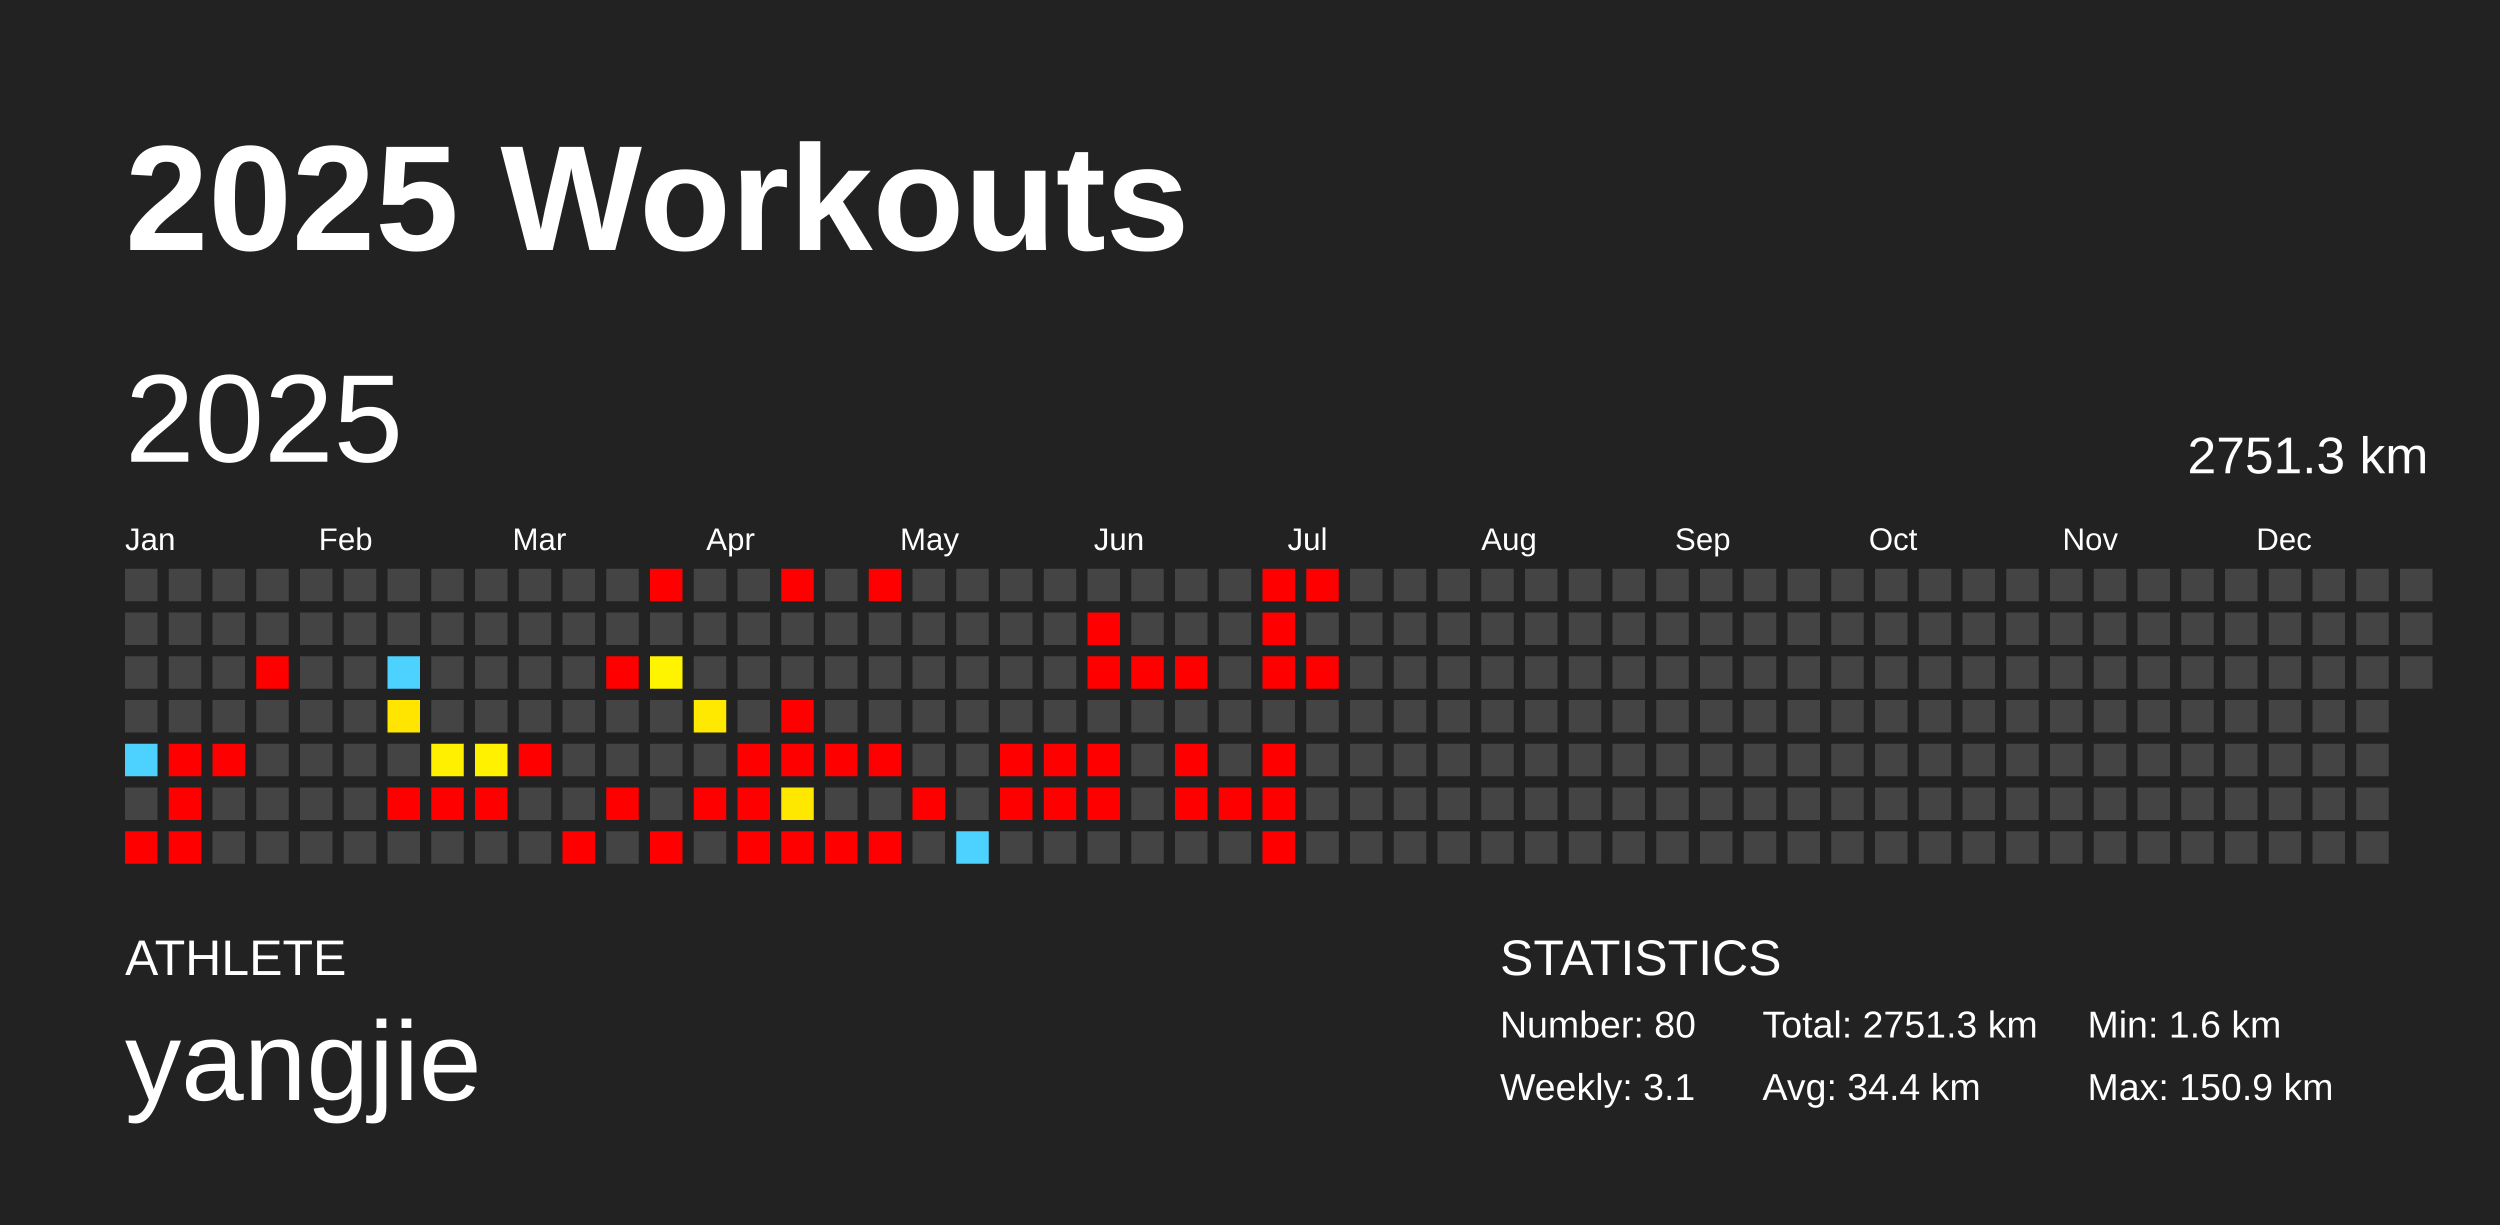
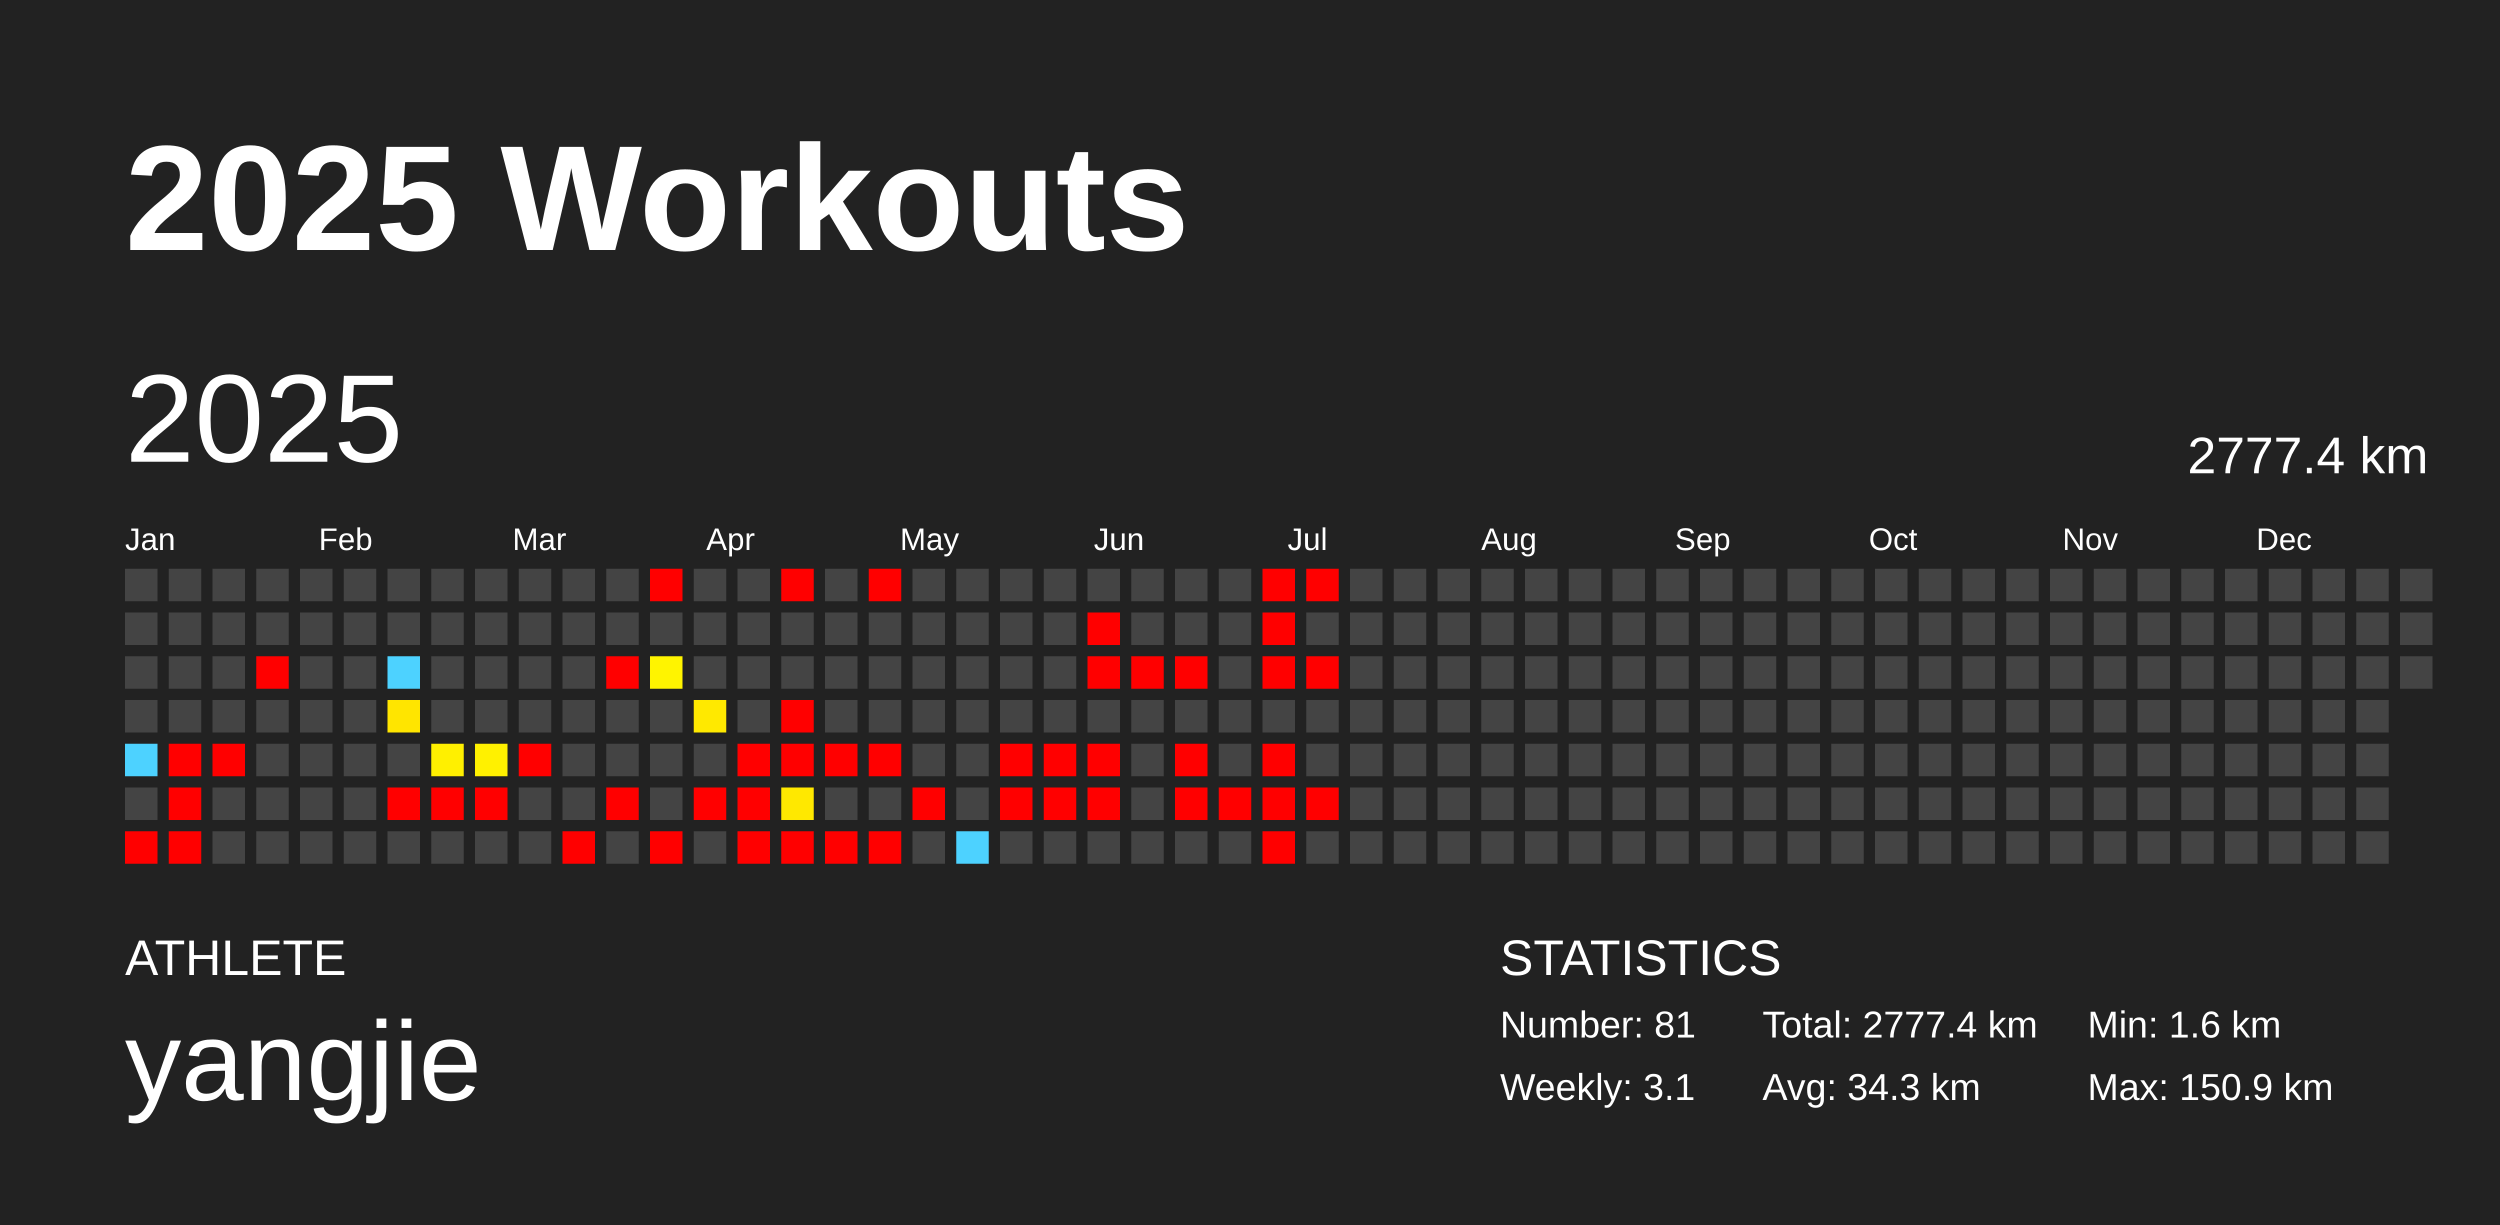
<svg xmlns="http://www.w3.org/2000/svg" baseProfile="full" height="98mm" version="1.1" viewBox="0,0,200,98" width="200mm">
  <defs />
  <rect fill="#222222" height="98" width="200" x="0" y="0" />
  <text fill="#FFFFFF" style="font-size:12px; font-family:Arial; font-weight:bold;" x="10" y="20">2025 Workouts</text>
  <text fill="#FFFFFF" style="font-size:4px; font-family:Arial" x="10" y="78">ATHLETE</text>
  <text fill="#FFFFFF" style="font-size:9px; font-family:Arial" x="10" y="88">yangjie</text>
  <text fill="#FFFFFF" style="font-size:4px; font-family:Arial" x="120" y="78">STATISTICS</text>
-   <text fill="#FFFFFF" style="font-size:3px; font-family:Arial" x="120" y="83">Number: 80</text>
+   <text fill="#FFFFFF" style="font-size:3px; font-family:Arial" x="120" y="83">Number: 81</text>
  <text fill="#FFFFFF" style="font-size:3px; font-family:Arial" x="120" y="88">Weekly: 3.1</text>
-   <text fill="#FFFFFF" style="font-size:3px; font-family:Arial" x="141" y="83">Total: 2751.3 km</text>
-   <text fill="#FFFFFF" style="font-size:3px; font-family:Arial" x="141" y="88">Avg: 34.4 km</text>
+   <text fill="#FFFFFF" style="font-size:3px; font-family:Arial" x="141" y="83">Total: 2777.4 km</text>
+   <text fill="#FFFFFF" style="font-size:3px; font-family:Arial" x="141" y="88">Avg: 34.3 km</text>
  <text fill="#FFFFFF" style="font-size:3px; font-family:Arial" x="167" y="83">Min: 1.6 km</text>
  <text fill="#FFFFFF" style="font-size:3px; font-family:Arial" x="167" y="88">Max: 150.9 km</text>
  <text dominant-baseline="hanging" fill="#FFFFFF" style="font-size:10.0px; font-family:Arial;" x="10" y="30">2025</text>
-   <text dominant-baseline="hanging" fill="#FFFFFF" style="font-size:4.125px; font-family:Arial;" x="175" y="35">2751.3 km</text>
+   <text dominant-baseline="hanging" fill="#FFFFFF" style="font-size:4.125px; font-family:Arial;" x="175" y="35">2777.4 km</text>
  <text fill="#FFFFFF" style="font-size:2.5px; font-family:Arial" x="10.0" y="44">Jan</text>
  <text fill="#FFFFFF" style="font-size:2.5px; font-family:Arial" x="25.5" y="44">Feb</text>
  <text fill="#FFFFFF" style="font-size:2.5px; font-family:Arial" x="41.0" y="44">Mar</text>
  <text fill="#FFFFFF" style="font-size:2.5px; font-family:Arial" x="56.5" y="44">Apr</text>
  <text fill="#FFFFFF" style="font-size:2.5px; font-family:Arial" x="72.0" y="44">May</text>
  <text fill="#FFFFFF" style="font-size:2.5px; font-family:Arial" x="87.5" y="44">Jun</text>
  <text fill="#FFFFFF" style="font-size:2.5px; font-family:Arial" x="103.0" y="44">Jul</text>
  <text fill="#FFFFFF" style="font-size:2.5px; font-family:Arial" x="118.5" y="44">Aug</text>
  <text fill="#FFFFFF" style="font-size:2.5px; font-family:Arial" x="134.0" y="44">Sep</text>
  <text fill="#FFFFFF" style="font-size:2.5px; font-family:Arial" x="149.5" y="44">Oct</text>
  <text fill="#FFFFFF" style="font-size:2.5px; font-family:Arial" x="165.0" y="44">Nov</text>
  <text fill="#FFFFFF" style="font-size:2.5px; font-family:Arial" x="180.5" y="44">Dec</text>
  <rect fill="#444444" height="2.6" width="2.6" x="10.0" y="45.5" />
  <rect fill="#444444" height="2.6" width="2.6" x="10.0" y="49.0" />
  <rect fill="#444444" height="2.6" width="2.6" x="10.0" y="52.5" />
  <rect fill="#444444" height="2.6" width="2.6" x="10.0" y="56.0" />
  <rect fill="#4dd2ff" height="2.6" width="2.6" x="10.0" y="59.5" />
  <rect fill="#444444" height="2.6" width="2.6" x="10.0" y="63.0" />
  <rect fill="red" height="2.6" width="2.6" x="10.0" y="66.5" />
  <rect fill="#444444" height="2.6" width="2.6" x="13.5" y="45.5" />
  <rect fill="#444444" height="2.6" width="2.6" x="13.5" y="49.0" />
  <rect fill="#444444" height="2.6" width="2.6" x="13.5" y="52.5" />
  <rect fill="#444444" height="2.6" width="2.6" x="13.5" y="56.0" />
  <rect fill="red" height="2.6" width="2.6" x="13.5" y="59.5" />
  <rect fill="red" height="2.6" width="2.6" x="13.5" y="63.0" />
  <rect fill="red" height="2.6" width="2.6" x="13.5" y="66.5" />
  <rect fill="#444444" height="2.6" width="2.6" x="17.0" y="45.5" />
  <rect fill="#444444" height="2.6" width="2.6" x="17.0" y="49.0" />
  <rect fill="#444444" height="2.6" width="2.6" x="17.0" y="52.5" />
  <rect fill="#444444" height="2.6" width="2.6" x="17.0" y="56.0" />
  <rect fill="red" height="2.6" width="2.6" x="17.0" y="59.5" />
  <rect fill="#444444" height="2.6" width="2.6" x="17.0" y="63.0" />
  <rect fill="#444444" height="2.6" width="2.6" x="17.0" y="66.5" />
  <rect fill="#444444" height="2.6" width="2.6" x="20.5" y="45.5" />
  <rect fill="#444444" height="2.6" width="2.6" x="20.5" y="49.0" />
  <rect fill="red" height="2.6" width="2.6" x="20.5" y="52.5" />
  <rect fill="#444444" height="2.6" width="2.6" x="20.5" y="56.0" />
  <rect fill="#444444" height="2.6" width="2.6" x="20.5" y="59.5" />
  <rect fill="#444444" height="2.6" width="2.6" x="20.5" y="63.0" />
  <rect fill="#444444" height="2.6" width="2.6" x="20.5" y="66.5" />
  <rect fill="#444444" height="2.6" width="2.6" x="24.0" y="45.5" />
  <rect fill="#444444" height="2.6" width="2.6" x="24.0" y="49.0" />
  <rect fill="#444444" height="2.6" width="2.6" x="24.0" y="52.5" />
  <rect fill="#444444" height="2.6" width="2.6" x="24.0" y="56.0" />
  <rect fill="#444444" height="2.6" width="2.6" x="24.0" y="59.5" />
  <rect fill="#444444" height="2.6" width="2.6" x="24.0" y="63.0" />
  <rect fill="#444444" height="2.6" width="2.6" x="24.0" y="66.5" />
  <rect fill="#444444" height="2.6" width="2.6" x="27.5" y="45.5" />
  <rect fill="#444444" height="2.6" width="2.6" x="27.5" y="49.0" />
  <rect fill="#444444" height="2.6" width="2.6" x="27.5" y="52.5" />
  <rect fill="#444444" height="2.6" width="2.6" x="27.5" y="56.0" />
  <rect fill="#444444" height="2.6" width="2.6" x="27.5" y="59.5" />
  <rect fill="#444444" height="2.6" width="2.6" x="27.5" y="63.0" />
  <rect fill="#444444" height="2.6" width="2.6" x="27.5" y="66.5" />
  <rect fill="#444444" height="2.6" width="2.6" x="31.0" y="45.5" />
  <rect fill="#444444" height="2.6" width="2.6" x="31.0" y="49.0" />
  <rect fill="#4dd2ff" height="2.6" width="2.6" x="31.0" y="52.5" />
  <rect fill="#ffe500" height="2.6" width="2.6" x="31.0" y="56.0" />
  <rect fill="#444444" height="2.6" width="2.6" x="31.0" y="59.5" />
  <rect fill="red" height="2.6" width="2.6" x="31.0" y="63.0" />
  <rect fill="#444444" height="2.6" width="2.6" x="31.0" y="66.5" />
  <rect fill="#444444" height="2.6" width="2.6" x="34.5" y="45.5" />
  <rect fill="#444444" height="2.6" width="2.6" x="34.5" y="49.0" />
  <rect fill="#444444" height="2.6" width="2.6" x="34.5" y="52.5" />
  <rect fill="#444444" height="2.6" width="2.6" x="34.5" y="56.0" />
  <rect fill="#fff000" height="2.6" width="2.6" x="34.5" y="59.5" />
  <rect fill="red" height="2.6" width="2.6" x="34.5" y="63.0" />
  <rect fill="#444444" height="2.6" width="2.6" x="34.5" y="66.5" />
  <rect fill="#444444" height="2.6" width="2.6" x="38.0" y="45.5" />
  <rect fill="#444444" height="2.6" width="2.6" x="38.0" y="49.0" />
  <rect fill="#444444" height="2.6" width="2.6" x="38.0" y="52.5" />
  <rect fill="#444444" height="2.6" width="2.6" x="38.0" y="56.0" />
  <rect fill="#fff100" height="2.6" width="2.6" x="38.0" y="59.5" />
  <rect fill="red" height="2.6" width="2.6" x="38.0" y="63.0" />
  <rect fill="#444444" height="2.6" width="2.6" x="38.0" y="66.5" />
  <rect fill="#444444" height="2.6" width="2.6" x="41.5" y="45.5" />
  <rect fill="#444444" height="2.6" width="2.6" x="41.5" y="49.0" />
  <rect fill="#444444" height="2.6" width="2.6" x="41.5" y="52.5" />
  <rect fill="#444444" height="2.6" width="2.6" x="41.5" y="56.0" />
  <rect fill="red" height="2.6" width="2.6" x="41.5" y="59.5" />
  <rect fill="#444444" height="2.6" width="2.6" x="41.5" y="63.0" />
  <rect fill="#444444" height="2.6" width="2.6" x="41.5" y="66.5" />
  <rect fill="#444444" height="2.6" width="2.6" x="45.0" y="45.5" />
  <rect fill="#444444" height="2.6" width="2.6" x="45.0" y="49.0" />
  <rect fill="#444444" height="2.6" width="2.6" x="45.0" y="52.5" />
  <rect fill="#444444" height="2.6" width="2.6" x="45.0" y="56.0" />
  <rect fill="#444444" height="2.6" width="2.6" x="45.0" y="59.5" />
  <rect fill="#444444" height="2.6" width="2.6" x="45.0" y="63.0" />
  <rect fill="red" height="2.6" width="2.6" x="45.0" y="66.5" />
  <rect fill="#444444" height="2.6" width="2.6" x="48.5" y="45.5" />
  <rect fill="#444444" height="2.6" width="2.6" x="48.5" y="49.0" />
  <rect fill="red" height="2.6" width="2.6" x="48.5" y="52.5" />
  <rect fill="#444444" height="2.6" width="2.6" x="48.5" y="56.0" />
  <rect fill="#444444" height="2.6" width="2.6" x="48.5" y="59.5" />
  <rect fill="red" height="2.6" width="2.6" x="48.5" y="63.0" />
  <rect fill="#444444" height="2.6" width="2.6" x="48.5" y="66.5" />
  <rect fill="red" height="2.6" width="2.6" x="52.0" y="45.5" />
  <rect fill="#444444" height="2.6" width="2.6" x="52.0" y="49.0" />
  <rect fill="#fff400" height="2.6" width="2.6" x="52.0" y="52.5" />
  <rect fill="#444444" height="2.6" width="2.6" x="52.0" y="56.0" />
  <rect fill="#444444" height="2.6" width="2.6" x="52.0" y="59.5" />
  <rect fill="#444444" height="2.6" width="2.6" x="52.0" y="63.0" />
  <rect fill="red" height="2.6" width="2.6" x="52.0" y="66.5" />
  <rect fill="#444444" height="2.6" width="2.6" x="55.5" y="45.5" />
  <rect fill="#444444" height="2.6" width="2.6" x="55.5" y="49.0" />
  <rect fill="#444444" height="2.6" width="2.6" x="55.5" y="52.5" />
  <rect fill="#ffe900" height="2.6" width="2.6" x="55.5" y="56.0" />
  <rect fill="#444444" height="2.6" width="2.6" x="55.5" y="59.5" />
  <rect fill="red" height="2.6" width="2.6" x="55.5" y="63.0" />
  <rect fill="#444444" height="2.6" width="2.6" x="55.5" y="66.5" />
  <rect fill="#444444" height="2.6" width="2.6" x="59.0" y="45.5" />
  <rect fill="#444444" height="2.6" width="2.6" x="59.0" y="49.0" />
  <rect fill="#444444" height="2.6" width="2.6" x="59.0" y="52.5" />
  <rect fill="#444444" height="2.6" width="2.6" x="59.0" y="56.0" />
  <rect fill="red" height="2.6" width="2.6" x="59.0" y="59.5" />
  <rect fill="red" height="2.6" width="2.6" x="59.0" y="63.0" />
  <rect fill="red" height="2.6" width="2.6" x="59.0" y="66.5" />
  <rect fill="red" height="2.6" width="2.6" x="62.5" y="45.5" />
  <rect fill="#444444" height="2.6" width="2.6" x="62.5" y="49.0" />
  <rect fill="#444444" height="2.6" width="2.6" x="62.5" y="52.5" />
  <rect fill="red" height="2.6" width="2.6" x="62.5" y="56.0" />
  <rect fill="red" height="2.6" width="2.6" x="62.5" y="59.5" />
  <rect fill="#ffe800" height="2.6" width="2.6" x="62.5" y="63.0" />
  <rect fill="red" height="2.6" width="2.6" x="62.5" y="66.5" />
  <rect fill="#444444" height="2.6" width="2.6" x="66.0" y="45.5" />
  <rect fill="#444444" height="2.6" width="2.6" x="66.0" y="49.0" />
  <rect fill="#444444" height="2.6" width="2.6" x="66.0" y="52.5" />
  <rect fill="#444444" height="2.6" width="2.6" x="66.0" y="56.0" />
  <rect fill="red" height="2.6" width="2.6" x="66.0" y="59.5" />
  <rect fill="#444444" height="2.6" width="2.6" x="66.0" y="63.0" />
  <rect fill="red" height="2.6" width="2.6" x="66.0" y="66.5" />
  <rect fill="red" height="2.6" width="2.6" x="69.5" y="45.5" />
  <rect fill="#444444" height="2.6" width="2.6" x="69.5" y="49.0" />
  <rect fill="#444444" height="2.6" width="2.6" x="69.5" y="52.5" />
  <rect fill="#444444" height="2.6" width="2.6" x="69.5" y="56.0" />
  <rect fill="red" height="2.6" width="2.6" x="69.5" y="59.5" />
  <rect fill="#444444" height="2.6" width="2.6" x="69.5" y="63.0" />
  <rect fill="red" height="2.6" width="2.6" x="69.5" y="66.5" />
  <rect fill="#444444" height="2.6" width="2.6" x="73.0" y="45.5" />
  <rect fill="#444444" height="2.6" width="2.6" x="73.0" y="49.0" />
  <rect fill="#444444" height="2.6" width="2.6" x="73.0" y="52.5" />
  <rect fill="#444444" height="2.6" width="2.6" x="73.0" y="56.0" />
  <rect fill="#444444" height="2.6" width="2.6" x="73.0" y="59.5" />
  <rect fill="red" height="2.6" width="2.6" x="73.0" y="63.0" />
  <rect fill="#444444" height="2.6" width="2.6" x="73.0" y="66.5" />
  <rect fill="#444444" height="2.6" width="2.6" x="76.5" y="45.5" />
  <rect fill="#444444" height="2.6" width="2.6" x="76.5" y="49.0" />
  <rect fill="#444444" height="2.6" width="2.6" x="76.5" y="52.5" />
  <rect fill="#444444" height="2.6" width="2.6" x="76.5" y="56.0" />
  <rect fill="#444444" height="2.6" width="2.6" x="76.5" y="59.5" />
  <rect fill="#444444" height="2.6" width="2.6" x="76.5" y="63.0" />
  <rect fill="#4dd2ff" height="2.6" width="2.6" x="76.5" y="66.5" />
  <rect fill="#444444" height="2.6" width="2.6" x="80.0" y="45.5" />
  <rect fill="#444444" height="2.6" width="2.6" x="80.0" y="49.0" />
  <rect fill="#444444" height="2.6" width="2.6" x="80.0" y="52.5" />
  <rect fill="#444444" height="2.6" width="2.6" x="80.0" y="56.0" />
  <rect fill="red" height="2.6" width="2.6" x="80.0" y="59.5" />
  <rect fill="red" height="2.6" width="2.6" x="80.0" y="63.0" />
  <rect fill="#444444" height="2.6" width="2.6" x="80.0" y="66.5" />
  <rect fill="#444444" height="2.6" width="2.6" x="83.5" y="45.5" />
  <rect fill="#444444" height="2.6" width="2.6" x="83.5" y="49.0" />
  <rect fill="#444444" height="2.6" width="2.6" x="83.5" y="52.5" />
  <rect fill="#444444" height="2.6" width="2.6" x="83.5" y="56.0" />
  <rect fill="red" height="2.6" width="2.6" x="83.5" y="59.5" />
  <rect fill="red" height="2.6" width="2.6" x="83.5" y="63.0" />
  <rect fill="#444444" height="2.6" width="2.6" x="83.5" y="66.5" />
  <rect fill="#444444" height="2.6" width="2.6" x="87.0" y="45.5" />
  <rect fill="red" height="2.6" width="2.6" x="87.0" y="49.0" />
  <rect fill="red" height="2.6" width="2.6" x="87.0" y="52.5" />
  <rect fill="#444444" height="2.6" width="2.6" x="87.0" y="56.0" />
  <rect fill="red" height="2.6" width="2.6" x="87.0" y="59.5" />
  <rect fill="red" height="2.6" width="2.6" x="87.0" y="63.0" />
  <rect fill="#444444" height="2.6" width="2.6" x="87.0" y="66.5" />
  <rect fill="#444444" height="2.6" width="2.6" x="90.5" y="45.5" />
  <rect fill="#444444" height="2.6" width="2.6" x="90.5" y="49.0" />
  <rect fill="red" height="2.6" width="2.6" x="90.5" y="52.5" />
  <rect fill="#444444" height="2.6" width="2.6" x="90.5" y="56.0" />
  <rect fill="#444444" height="2.6" width="2.6" x="90.5" y="59.5" />
  <rect fill="#444444" height="2.6" width="2.6" x="90.5" y="63.0" />
  <rect fill="#444444" height="2.6" width="2.6" x="90.5" y="66.5" />
  <rect fill="#444444" height="2.6" width="2.6" x="94.0" y="45.5" />
  <rect fill="#444444" height="2.6" width="2.6" x="94.0" y="49.0" />
  <rect fill="red" height="2.6" width="2.6" x="94.0" y="52.5" />
  <rect fill="#444444" height="2.6" width="2.6" x="94.0" y="56.0" />
  <rect fill="red" height="2.6" width="2.6" x="94.0" y="59.5" />
  <rect fill="red" height="2.6" width="2.6" x="94.0" y="63.0" />
  <rect fill="#444444" height="2.6" width="2.6" x="94.0" y="66.5" />
  <rect fill="#444444" height="2.6" width="2.6" x="97.5" y="45.5" />
  <rect fill="#444444" height="2.6" width="2.6" x="97.5" y="49.0" />
  <rect fill="#444444" height="2.6" width="2.6" x="97.5" y="52.5" />
  <rect fill="#444444" height="2.6" width="2.6" x="97.5" y="56.0" />
  <rect fill="#444444" height="2.6" width="2.6" x="97.5" y="59.5" />
  <rect fill="red" height="2.6" width="2.6" x="97.5" y="63.0" />
  <rect fill="#444444" height="2.6" width="2.6" x="97.5" y="66.5" />
  <rect fill="red" height="2.6" width="2.6" x="101.0" y="45.5" />
  <rect fill="red" height="2.6" width="2.6" x="101.0" y="49.0" />
  <rect fill="red" height="2.6" width="2.6" x="101.0" y="52.5" />
  <rect fill="#444444" height="2.6" width="2.6" x="101.0" y="56.0" />
  <rect fill="red" height="2.6" width="2.6" x="101.0" y="59.5" />
  <rect fill="red" height="2.6" width="2.6" x="101.0" y="63.0" />
  <rect fill="red" height="2.6" width="2.6" x="101.0" y="66.5" />
  <rect fill="red" height="2.6" width="2.6" x="104.5" y="45.5" />
  <rect fill="#444444" height="2.6" width="2.6" x="104.5" y="49.0" />
  <rect fill="red" height="2.6" width="2.6" x="104.5" y="52.5" />
  <rect fill="#444444" height="2.6" width="2.6" x="104.5" y="56.0" />
  <rect fill="#444444" height="2.6" width="2.6" x="104.5" y="59.5" />
-   <rect fill="#444444" height="2.6" width="2.6" x="104.5" y="63.0" />
+   <rect fill="red" height="2.6" width="2.6" x="104.5" y="63.0" />
  <rect fill="#444444" height="2.6" width="2.6" x="104.5" y="66.5" />
  <rect fill="#444444" height="2.6" width="2.6" x="108.0" y="45.5" />
  <rect fill="#444444" height="2.6" width="2.6" x="108.0" y="49.0" />
  <rect fill="#444444" height="2.6" width="2.6" x="108.0" y="52.5" />
  <rect fill="#444444" height="2.6" width="2.6" x="108.0" y="56.0" />
  <rect fill="#444444" height="2.6" width="2.6" x="108.0" y="59.5" />
  <rect fill="#444444" height="2.6" width="2.6" x="108.0" y="63.0" />
  <rect fill="#444444" height="2.6" width="2.6" x="108.0" y="66.5" />
  <rect fill="#444444" height="2.6" width="2.6" x="111.5" y="45.5" />
  <rect fill="#444444" height="2.6" width="2.6" x="111.5" y="49.0" />
  <rect fill="#444444" height="2.6" width="2.6" x="111.5" y="52.5" />
  <rect fill="#444444" height="2.6" width="2.6" x="111.5" y="56.0" />
  <rect fill="#444444" height="2.6" width="2.6" x="111.5" y="59.5" />
  <rect fill="#444444" height="2.6" width="2.6" x="111.5" y="63.0" />
  <rect fill="#444444" height="2.6" width="2.6" x="111.5" y="66.5" />
  <rect fill="#444444" height="2.6" width="2.6" x="115.0" y="45.5" />
  <rect fill="#444444" height="2.6" width="2.6" x="115.0" y="49.0" />
  <rect fill="#444444" height="2.6" width="2.6" x="115.0" y="52.5" />
  <rect fill="#444444" height="2.6" width="2.6" x="115.0" y="56.0" />
  <rect fill="#444444" height="2.6" width="2.6" x="115.0" y="59.5" />
  <rect fill="#444444" height="2.6" width="2.6" x="115.0" y="63.0" />
  <rect fill="#444444" height="2.6" width="2.6" x="115.0" y="66.5" />
  <rect fill="#444444" height="2.6" width="2.6" x="118.5" y="45.5" />
  <rect fill="#444444" height="2.6" width="2.6" x="118.5" y="49.0" />
  <rect fill="#444444" height="2.6" width="2.6" x="118.5" y="52.5" />
  <rect fill="#444444" height="2.6" width="2.6" x="118.5" y="56.0" />
  <rect fill="#444444" height="2.6" width="2.6" x="118.5" y="59.5" />
  <rect fill="#444444" height="2.6" width="2.6" x="118.5" y="63.0" />
  <rect fill="#444444" height="2.6" width="2.6" x="118.5" y="66.5" />
  <rect fill="#444444" height="2.6" width="2.6" x="122.0" y="45.5" />
  <rect fill="#444444" height="2.6" width="2.6" x="122.0" y="49.0" />
  <rect fill="#444444" height="2.6" width="2.6" x="122.0" y="52.5" />
  <rect fill="#444444" height="2.6" width="2.6" x="122.0" y="56.0" />
  <rect fill="#444444" height="2.6" width="2.6" x="122.0" y="59.5" />
  <rect fill="#444444" height="2.6" width="2.6" x="122.0" y="63.0" />
  <rect fill="#444444" height="2.6" width="2.6" x="122.0" y="66.5" />
  <rect fill="#444444" height="2.6" width="2.6" x="125.5" y="45.5" />
  <rect fill="#444444" height="2.6" width="2.6" x="125.5" y="49.0" />
  <rect fill="#444444" height="2.6" width="2.6" x="125.5" y="52.5" />
  <rect fill="#444444" height="2.6" width="2.6" x="125.5" y="56.0" />
  <rect fill="#444444" height="2.6" width="2.6" x="125.5" y="59.5" />
  <rect fill="#444444" height="2.6" width="2.6" x="125.5" y="63.0" />
  <rect fill="#444444" height="2.6" width="2.6" x="125.5" y="66.5" />
  <rect fill="#444444" height="2.6" width="2.6" x="129.0" y="45.5" />
  <rect fill="#444444" height="2.6" width="2.6" x="129.0" y="49.0" />
  <rect fill="#444444" height="2.6" width="2.6" x="129.0" y="52.5" />
  <rect fill="#444444" height="2.6" width="2.6" x="129.0" y="56.0" />
  <rect fill="#444444" height="2.6" width="2.6" x="129.0" y="59.5" />
  <rect fill="#444444" height="2.6" width="2.6" x="129.0" y="63.0" />
  <rect fill="#444444" height="2.6" width="2.6" x="129.0" y="66.5" />
  <rect fill="#444444" height="2.6" width="2.6" x="132.5" y="45.5" />
  <rect fill="#444444" height="2.6" width="2.6" x="132.5" y="49.0" />
  <rect fill="#444444" height="2.6" width="2.6" x="132.5" y="52.5" />
  <rect fill="#444444" height="2.6" width="2.6" x="132.5" y="56.0" />
  <rect fill="#444444" height="2.6" width="2.6" x="132.5" y="59.5" />
  <rect fill="#444444" height="2.6" width="2.6" x="132.5" y="63.0" />
  <rect fill="#444444" height="2.6" width="2.6" x="132.5" y="66.5" />
  <rect fill="#444444" height="2.6" width="2.6" x="136.0" y="45.5" />
  <rect fill="#444444" height="2.6" width="2.6" x="136.0" y="49.0" />
  <rect fill="#444444" height="2.6" width="2.6" x="136.0" y="52.5" />
  <rect fill="#444444" height="2.6" width="2.6" x="136.0" y="56.0" />
  <rect fill="#444444" height="2.6" width="2.6" x="136.0" y="59.5" />
  <rect fill="#444444" height="2.6" width="2.6" x="136.0" y="63.0" />
  <rect fill="#444444" height="2.6" width="2.6" x="136.0" y="66.5" />
  <rect fill="#444444" height="2.6" width="2.6" x="139.5" y="45.5" />
  <rect fill="#444444" height="2.6" width="2.6" x="139.5" y="49.0" />
  <rect fill="#444444" height="2.6" width="2.6" x="139.5" y="52.5" />
  <rect fill="#444444" height="2.6" width="2.6" x="139.5" y="56.0" />
  <rect fill="#444444" height="2.6" width="2.6" x="139.5" y="59.5" />
  <rect fill="#444444" height="2.6" width="2.6" x="139.5" y="63.0" />
  <rect fill="#444444" height="2.6" width="2.6" x="139.5" y="66.5" />
  <rect fill="#444444" height="2.6" width="2.6" x="143.0" y="45.5" />
  <rect fill="#444444" height="2.6" width="2.6" x="143.0" y="49.0" />
  <rect fill="#444444" height="2.6" width="2.6" x="143.0" y="52.5" />
  <rect fill="#444444" height="2.6" width="2.6" x="143.0" y="56.0" />
  <rect fill="#444444" height="2.6" width="2.6" x="143.0" y="59.5" />
  <rect fill="#444444" height="2.6" width="2.6" x="143.0" y="63.0" />
  <rect fill="#444444" height="2.6" width="2.6" x="143.0" y="66.5" />
  <rect fill="#444444" height="2.6" width="2.6" x="146.5" y="45.5" />
  <rect fill="#444444" height="2.6" width="2.6" x="146.5" y="49.0" />
  <rect fill="#444444" height="2.6" width="2.6" x="146.5" y="52.5" />
  <rect fill="#444444" height="2.6" width="2.6" x="146.5" y="56.0" />
  <rect fill="#444444" height="2.6" width="2.6" x="146.5" y="59.5" />
  <rect fill="#444444" height="2.6" width="2.6" x="146.5" y="63.0" />
  <rect fill="#444444" height="2.6" width="2.6" x="146.5" y="66.5" />
  <rect fill="#444444" height="2.6" width="2.6" x="150.0" y="45.5" />
  <rect fill="#444444" height="2.6" width="2.6" x="150.0" y="49.0" />
  <rect fill="#444444" height="2.6" width="2.6" x="150.0" y="52.5" />
  <rect fill="#444444" height="2.6" width="2.6" x="150.0" y="56.0" />
  <rect fill="#444444" height="2.6" width="2.6" x="150.0" y="59.5" />
  <rect fill="#444444" height="2.6" width="2.6" x="150.0" y="63.0" />
  <rect fill="#444444" height="2.6" width="2.6" x="150.0" y="66.5" />
  <rect fill="#444444" height="2.6" width="2.6" x="153.5" y="45.5" />
  <rect fill="#444444" height="2.6" width="2.6" x="153.5" y="49.0" />
  <rect fill="#444444" height="2.6" width="2.6" x="153.5" y="52.5" />
  <rect fill="#444444" height="2.6" width="2.6" x="153.5" y="56.0" />
  <rect fill="#444444" height="2.6" width="2.6" x="153.5" y="59.5" />
  <rect fill="#444444" height="2.6" width="2.6" x="153.5" y="63.0" />
  <rect fill="#444444" height="2.6" width="2.6" x="153.5" y="66.5" />
  <rect fill="#444444" height="2.6" width="2.6" x="157.0" y="45.5" />
  <rect fill="#444444" height="2.6" width="2.6" x="157.0" y="49.0" />
  <rect fill="#444444" height="2.6" width="2.6" x="157.0" y="52.5" />
  <rect fill="#444444" height="2.6" width="2.6" x="157.0" y="56.0" />
  <rect fill="#444444" height="2.6" width="2.6" x="157.0" y="59.5" />
  <rect fill="#444444" height="2.6" width="2.6" x="157.0" y="63.0" />
  <rect fill="#444444" height="2.6" width="2.6" x="157.0" y="66.5" />
  <rect fill="#444444" height="2.6" width="2.6" x="160.5" y="45.5" />
  <rect fill="#444444" height="2.6" width="2.6" x="160.5" y="49.0" />
  <rect fill="#444444" height="2.6" width="2.6" x="160.5" y="52.5" />
  <rect fill="#444444" height="2.6" width="2.6" x="160.5" y="56.0" />
  <rect fill="#444444" height="2.6" width="2.6" x="160.5" y="59.5" />
  <rect fill="#444444" height="2.6" width="2.6" x="160.5" y="63.0" />
  <rect fill="#444444" height="2.6" width="2.6" x="160.5" y="66.5" />
  <rect fill="#444444" height="2.6" width="2.6" x="164.0" y="45.5" />
  <rect fill="#444444" height="2.6" width="2.6" x="164.0" y="49.0" />
  <rect fill="#444444" height="2.6" width="2.6" x="164.0" y="52.5" />
  <rect fill="#444444" height="2.6" width="2.6" x="164.0" y="56.0" />
  <rect fill="#444444" height="2.6" width="2.6" x="164.0" y="59.5" />
  <rect fill="#444444" height="2.6" width="2.6" x="164.0" y="63.0" />
  <rect fill="#444444" height="2.6" width="2.6" x="164.0" y="66.5" />
  <rect fill="#444444" height="2.6" width="2.6" x="167.5" y="45.5" />
  <rect fill="#444444" height="2.6" width="2.6" x="167.5" y="49.0" />
  <rect fill="#444444" height="2.6" width="2.6" x="167.5" y="52.5" />
  <rect fill="#444444" height="2.6" width="2.6" x="167.5" y="56.0" />
  <rect fill="#444444" height="2.6" width="2.6" x="167.5" y="59.5" />
  <rect fill="#444444" height="2.6" width="2.6" x="167.5" y="63.0" />
  <rect fill="#444444" height="2.6" width="2.6" x="167.5" y="66.5" />
  <rect fill="#444444" height="2.6" width="2.6" x="171.0" y="45.5" />
  <rect fill="#444444" height="2.6" width="2.6" x="171.0" y="49.0" />
  <rect fill="#444444" height="2.6" width="2.6" x="171.0" y="52.5" />
  <rect fill="#444444" height="2.6" width="2.6" x="171.0" y="56.0" />
  <rect fill="#444444" height="2.6" width="2.6" x="171.0" y="59.5" />
  <rect fill="#444444" height="2.6" width="2.6" x="171.0" y="63.0" />
  <rect fill="#444444" height="2.6" width="2.6" x="171.0" y="66.5" />
  <rect fill="#444444" height="2.6" width="2.6" x="174.5" y="45.5" />
  <rect fill="#444444" height="2.6" width="2.6" x="174.5" y="49.0" />
  <rect fill="#444444" height="2.6" width="2.6" x="174.5" y="52.5" />
  <rect fill="#444444" height="2.6" width="2.6" x="174.5" y="56.0" />
  <rect fill="#444444" height="2.6" width="2.6" x="174.5" y="59.5" />
  <rect fill="#444444" height="2.6" width="2.6" x="174.5" y="63.0" />
  <rect fill="#444444" height="2.6" width="2.6" x="174.5" y="66.5" />
  <rect fill="#444444" height="2.6" width="2.6" x="178.0" y="45.5" />
  <rect fill="#444444" height="2.6" width="2.6" x="178.0" y="49.0" />
  <rect fill="#444444" height="2.6" width="2.6" x="178.0" y="52.5" />
  <rect fill="#444444" height="2.6" width="2.6" x="178.0" y="56.0" />
  <rect fill="#444444" height="2.6" width="2.6" x="178.0" y="59.5" />
  <rect fill="#444444" height="2.6" width="2.6" x="178.0" y="63.0" />
  <rect fill="#444444" height="2.6" width="2.6" x="178.0" y="66.5" />
  <rect fill="#444444" height="2.6" width="2.6" x="181.5" y="45.5" />
  <rect fill="#444444" height="2.6" width="2.6" x="181.5" y="49.0" />
  <rect fill="#444444" height="2.6" width="2.6" x="181.5" y="52.5" />
  <rect fill="#444444" height="2.6" width="2.6" x="181.5" y="56.0" />
  <rect fill="#444444" height="2.6" width="2.6" x="181.5" y="59.5" />
  <rect fill="#444444" height="2.6" width="2.6" x="181.5" y="63.0" />
  <rect fill="#444444" height="2.6" width="2.6" x="181.5" y="66.5" />
  <rect fill="#444444" height="2.6" width="2.6" x="185.0" y="45.5" />
  <rect fill="#444444" height="2.6" width="2.6" x="185.0" y="49.0" />
  <rect fill="#444444" height="2.6" width="2.6" x="185.0" y="52.5" />
  <rect fill="#444444" height="2.6" width="2.6" x="185.0" y="56.0" />
  <rect fill="#444444" height="2.6" width="2.6" x="185.0" y="59.5" />
  <rect fill="#444444" height="2.6" width="2.6" x="185.0" y="63.0" />
  <rect fill="#444444" height="2.6" width="2.6" x="185.0" y="66.5" />
  <rect fill="#444444" height="2.6" width="2.6" x="188.5" y="45.5" />
  <rect fill="#444444" height="2.6" width="2.6" x="188.5" y="49.0" />
  <rect fill="#444444" height="2.6" width="2.6" x="188.5" y="52.5" />
  <rect fill="#444444" height="2.6" width="2.6" x="188.5" y="56.0" />
  <rect fill="#444444" height="2.6" width="2.6" x="188.5" y="59.5" />
  <rect fill="#444444" height="2.6" width="2.6" x="188.5" y="63.0" />
  <rect fill="#444444" height="2.6" width="2.6" x="188.5" y="66.5" />
  <rect fill="#444444" height="2.6" width="2.6" x="192.0" y="45.5" />
  <rect fill="#444444" height="2.6" width="2.6" x="192.0" y="49.0" />
  <rect fill="#444444" height="2.6" width="2.6" x="192.0" y="52.5" />
</svg>
